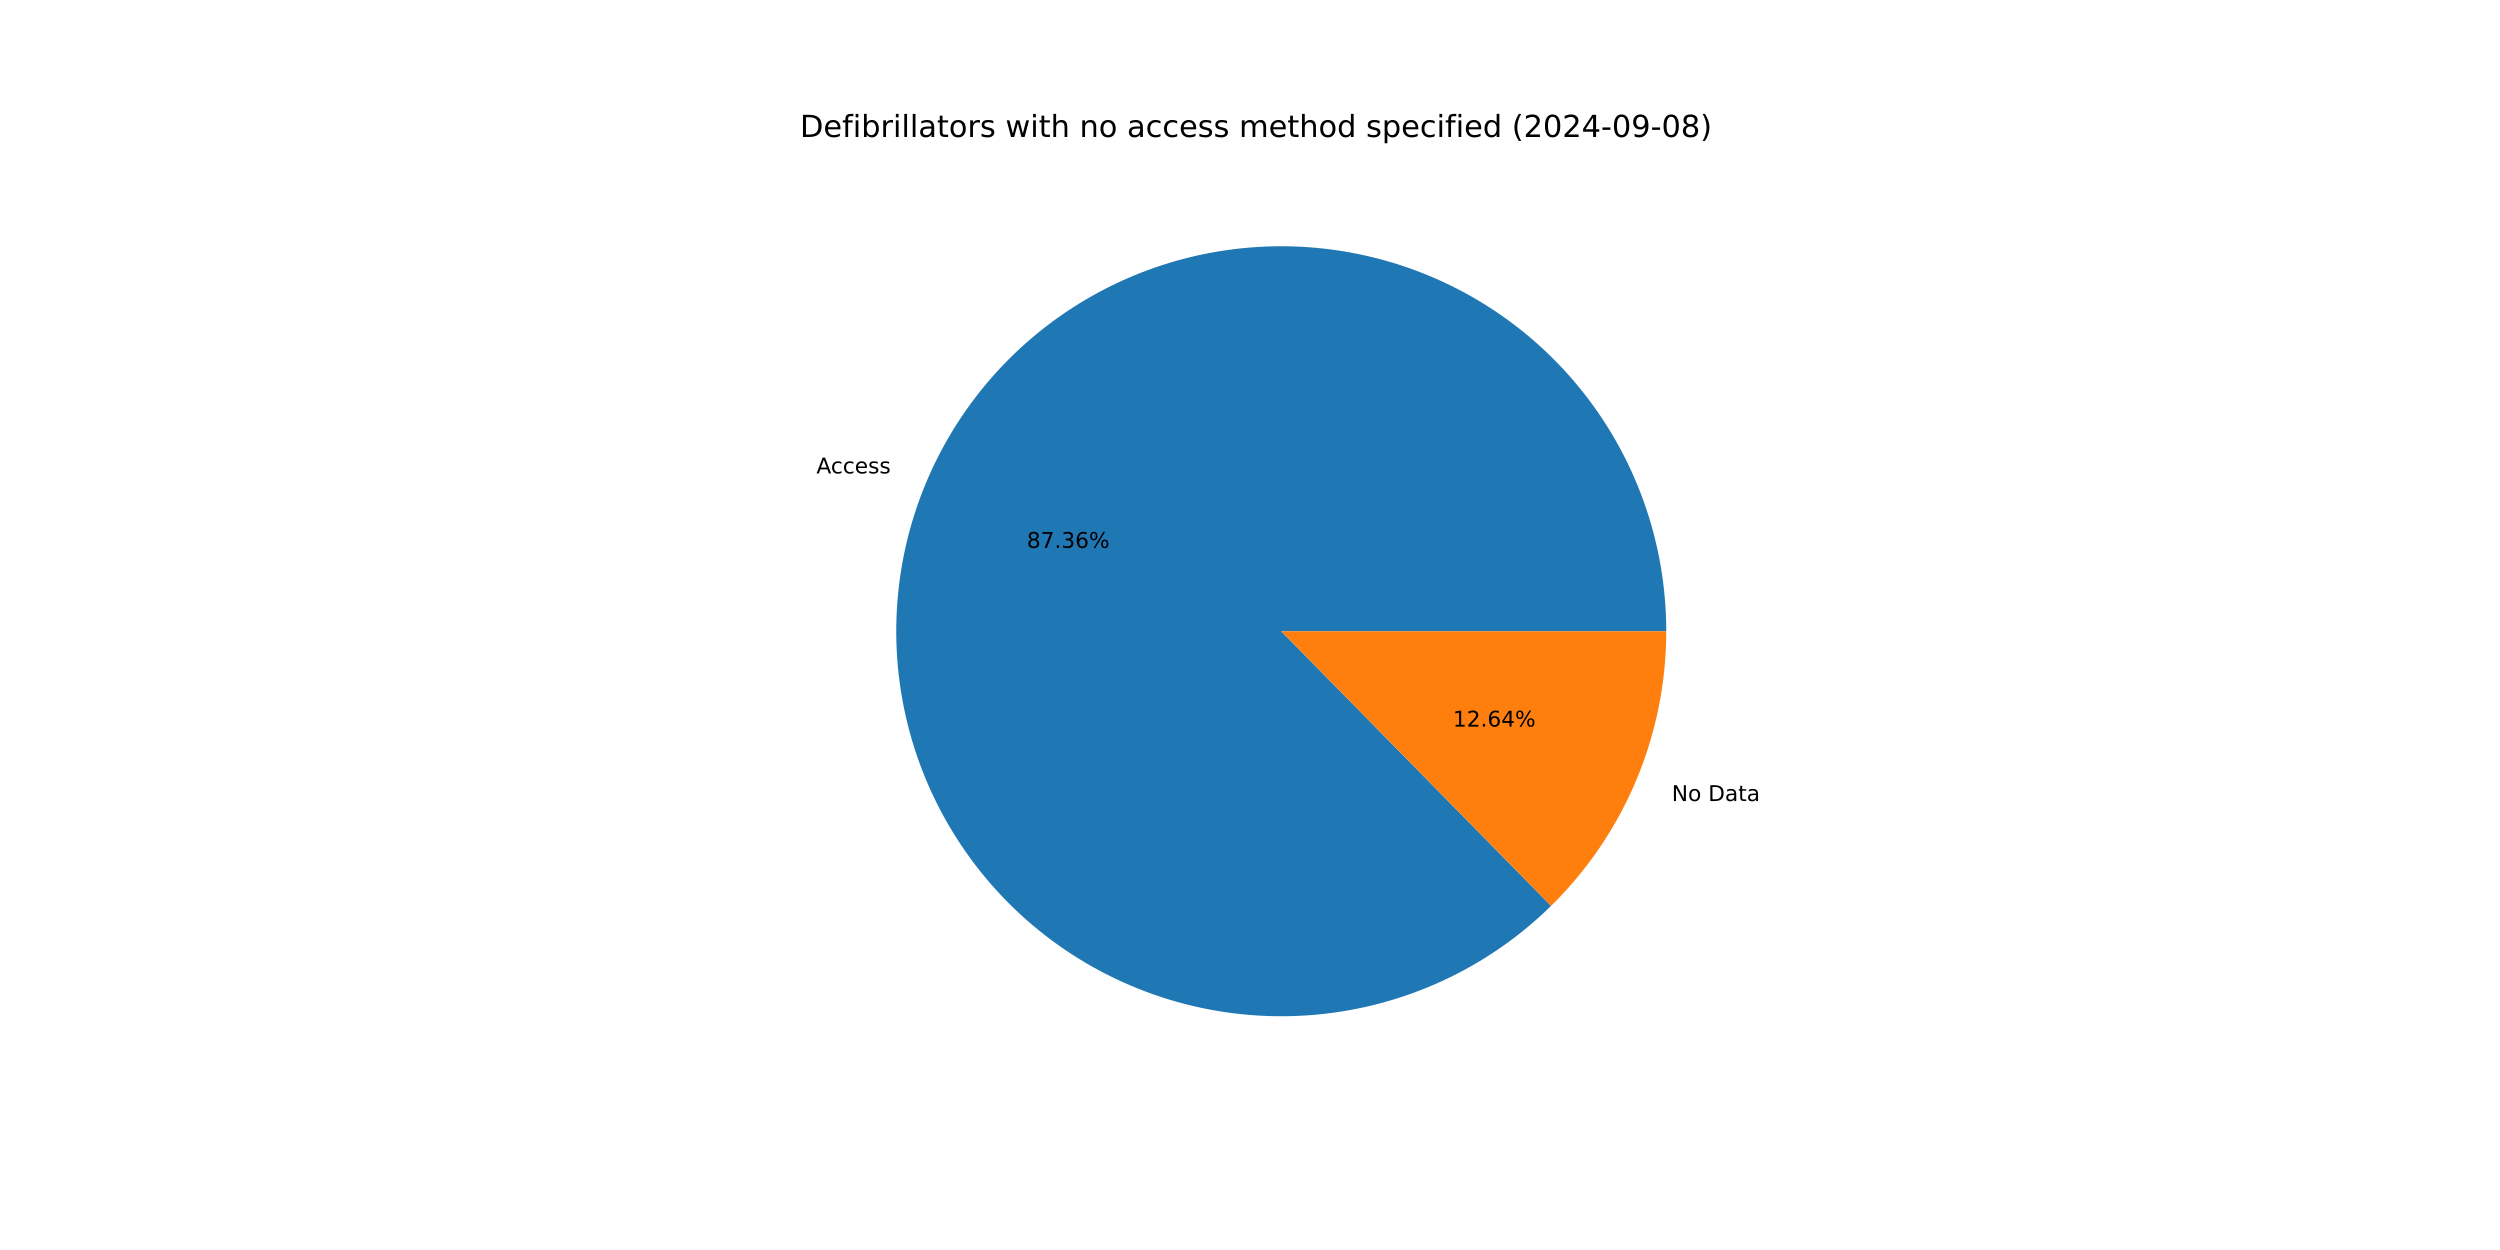
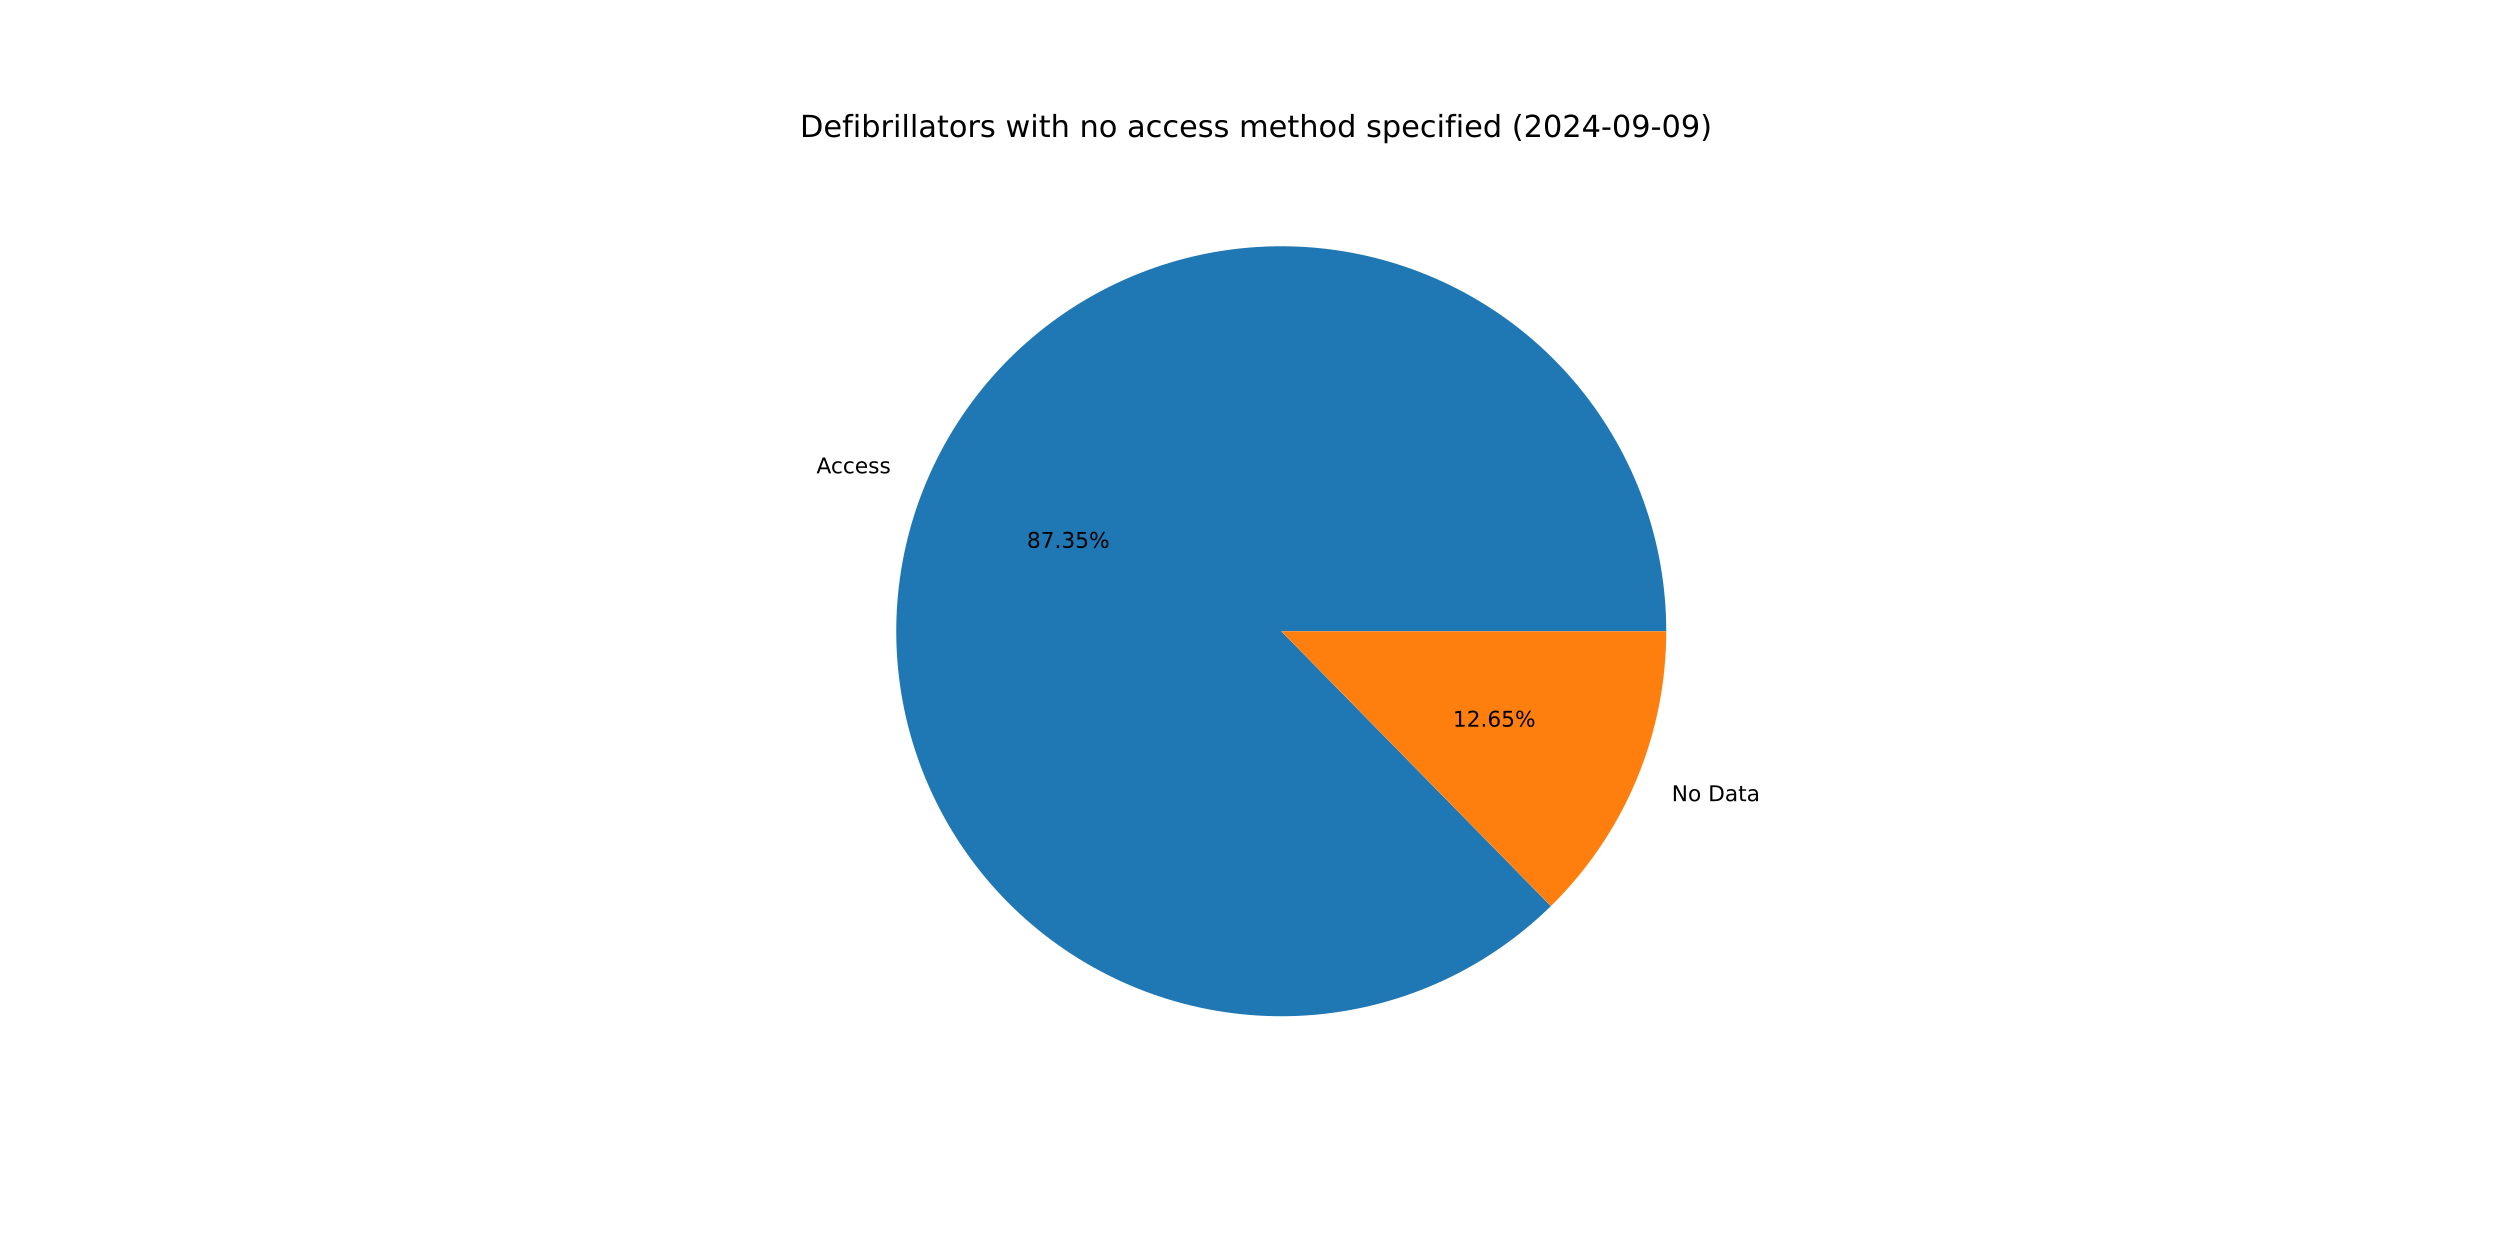
<svg xmlns="http://www.w3.org/2000/svg" xmlns:xlink="http://www.w3.org/1999/xlink" width="1152pt" height="576pt" viewBox="0 0 1152 576" version="1.1">
  <defs>
    <style type="text/css">*{stroke-linejoin: round; stroke-linecap: butt}</style>
  </defs>
  <g id="figure_1">
    <g id="patch_1">
      <path d="M 0 576  L 1152 576  L 1152 0  L 0 0  z " style="fill: #ffffff" />
    </g>
    <g id="axes_1">
      <g id="patch_2">
-         <path d="M 767.808 290.88  C 767.808 270.543 764.311 250.357 757.471 231.206  C 750.63 212.054 740.547 194.22 727.663 178.486  C 714.779 162.751 699.285 149.348 681.859 138.864  C 664.433 128.38 645.333 120.97 625.396 116.958  C 605.459 112.946 584.98 112.392 564.855 115.321  C 544.73 118.249 525.258 124.616 507.291 134.143  C 489.324 143.67 473.128 156.216 459.412 171.231  C 445.697 186.247 434.665 203.509 426.799 222.263  C 418.933 241.017 414.35 260.985 413.251 281.292  C 412.152 301.599 414.553 321.944 420.348 341.438  C 426.144 360.931 435.248 379.284 447.263 395.692  C 459.278 412.1 474.025 426.32 490.859 437.731  C 507.693 449.142 526.364 457.573 546.055 462.656  C 565.746 467.74 586.166 469.4 606.419 467.563  C 626.673 465.727 646.461 460.422 664.917 451.88  C 683.372 443.338 700.223 431.685 714.73 417.433  L 590.4 290.88  z " style="fill: #1f77b4" />
+         <path d="M 767.808 290.88  C 767.808 270.546 764.312 250.362 757.473 231.213  C 750.634 212.063 740.554 194.231 727.673 178.497  C 714.792 162.764 699.301 149.361 681.879 138.876  C 664.456 128.391 645.36 120.979 625.426 116.964  C 605.492 112.949 585.016 112.392 564.893 115.315  C 544.77 118.239 525.299 124.6 507.332 134.121  C 489.365 143.642 473.167 156.182 459.449 171.191  C 445.73 186.201 434.694 203.457 426.823 222.206  C 418.952 240.955 414.362 260.918 413.255 281.222  C 412.148 301.526 414.54 321.87 420.326 341.364  C 426.113 360.857 435.208 379.211 447.213 395.623  C 459.219 412.035 473.957 426.261 490.782 437.679  C 507.608 449.097 526.272 457.538 545.958 462.631  C 565.644 467.725 586.06 469.397 606.312 467.573  C 626.564 465.749 646.353 460.457 664.812 451.928  C 683.27 443.399 700.126 431.76 714.642 417.52  L 590.4 290.88  z " style="fill: #1f77b4" />
      </g>
      <g id="patch_3">
-         <path d="M 714.73 417.433  C 731.537 400.921 744.888 381.225 754.001 359.497  C 763.114 337.769 767.808 314.442 767.808 290.88  L 590.4 290.88  z " style="fill: #ff7f0e" />
+         <path d="M 714.642 417.52  C 731.475 401.005 744.849 381.298 753.977 359.554  C 763.106 337.81 767.808 314.462 767.808 290.88  L 590.4 290.88  z " style="fill: #ff7f0e" />
      </g>
      <g id="matplotlib.axis_1" />
      <g id="matplotlib.axis_2" />
      <g id="text_1">
-         <g transform="translate(376.2043 218.161) scale(0.1 -0.1)">
+         <g transform="translate(376.2306 218.0984) scale(0.1 -0.1)">
          <defs>
            <path id="DejaVuSans-41" d="M 2188 4044  L 1331 1722  L 3047 1722  L 2188 4044  z M 1831 4666  L 2547 4666  L 4325 0  L 3669 0  L 3244 1197  L 1141 1197  L 716 0  L 50 0  L 1831 4666  z " transform="scale(0.015625)" />
            <path id="DejaVuSans-63" d="M 3122 3366  L 3122 2828  Q 2878 2963 2633 3030  Q 2388 3097 2138 3097  Q 1578 3097 1268 2742  Q 959 2388 959 1747  Q 959 1106 1268 751  Q 1578 397 2138 397  Q 2388 397 2633 464  Q 2878 531 3122 666  L 3122 134  Q 2881 22 2623 -34  Q 2366 -91 2075 -91  Q 1284 -91 818 406  Q 353 903 353 1747  Q 353 2603 823 3093  Q 1294 3584 2113 3584  Q 2378 3584 2631 3529  Q 2884 3475 3122 3366  z " transform="scale(0.015625)" />
            <path id="DejaVuSans-65" d="M 3597 1894  L 3597 1613  L 953 1613  Q 991 1019 1311 708  Q 1631 397 2203 397  Q 2534 397 2845 478  Q 3156 559 3463 722  L 3463 178  Q 3153 47 2828 -22  Q 2503 -91 2169 -91  Q 1331 -91 842 396  Q 353 884 353 1716  Q 353 2575 817 3079  Q 1281 3584 2069 3584  Q 2775 3584 3186 3129  Q 3597 2675 3597 1894  z M 3022 2063  Q 3016 2534 2758 2815  Q 2500 3097 2075 3097  Q 1594 3097 1305 2825  Q 1016 2553 972 2059  L 3022 2063  z " transform="scale(0.015625)" />
            <path id="DejaVuSans-73" d="M 2834 3397  L 2834 2853  Q 2591 2978 2328 3040  Q 2066 3103 1784 3103  Q 1356 3103 1142 2972  Q 928 2841 928 2578  Q 928 2378 1081 2264  Q 1234 2150 1697 2047  L 1894 2003  Q 2506 1872 2764 1633  Q 3022 1394 3022 966  Q 3022 478 2636 193  Q 2250 -91 1575 -91  Q 1294 -91 989 -36  Q 684 19 347 128  L 347 722  Q 666 556 975 473  Q 1284 391 1588 391  Q 1994 391 2212 530  Q 2431 669 2431 922  Q 2431 1156 2273 1281  Q 2116 1406 1581 1522  L 1381 1569  Q 847 1681 609 1914  Q 372 2147 372 2553  Q 372 3047 722 3315  Q 1072 3584 1716 3584  Q 2034 3584 2315 3537  Q 2597 3491 2834 3397  z " transform="scale(0.015625)" />
          </defs>
          <use xlink:href="#DejaVuSans-41" />
          <use xlink:href="#DejaVuSans-63" x="66.658" />
          <use xlink:href="#DejaVuSans-63" x="121.639" />
          <use xlink:href="#DejaVuSans-65" x="176.619" />
          <use xlink:href="#DejaVuSans-73" x="238.143" />
          <use xlink:href="#DejaVuSans-73" x="290.242" />
        </g>
      </g>
      <g id="text_2">
-         <g transform="translate(473.1745 252.4693) scale(0.1 -0.1)">
+         <g transform="translate(473.1888 252.4352) scale(0.1 -0.1)">
          <defs>
            <path id="DejaVuSans-38" d="M 2034 2216  Q 1584 2216 1326 1975  Q 1069 1734 1069 1313  Q 1069 891 1326 650  Q 1584 409 2034 409  Q 2484 409 2743 651  Q 3003 894 3003 1313  Q 3003 1734 2745 1975  Q 2488 2216 2034 2216  z M 1403 2484  Q 997 2584 770 2862  Q 544 3141 544 3541  Q 544 4100 942 4425  Q 1341 4750 2034 4750  Q 2731 4750 3128 4425  Q 3525 4100 3525 3541  Q 3525 3141 3298 2862  Q 3072 2584 2669 2484  Q 3125 2378 3379 2068  Q 3634 1759 3634 1313  Q 3634 634 3220 271  Q 2806 -91 2034 -91  Q 1263 -91 848 271  Q 434 634 434 1313  Q 434 1759 690 2068  Q 947 2378 1403 2484  z M 1172 3481  Q 1172 3119 1398 2916  Q 1625 2713 2034 2713  Q 2441 2713 2670 2916  Q 2900 3119 2900 3481  Q 2900 3844 2670 4047  Q 2441 4250 2034 4250  Q 1625 4250 1398 4047  Q 1172 3844 1172 3481  z " transform="scale(0.015625)" />
            <path id="DejaVuSans-37" d="M 525 4666  L 3525 4666  L 3525 4397  L 1831 0  L 1172 0  L 2766 4134  L 525 4134  L 525 4666  z " transform="scale(0.015625)" />
            <path id="DejaVuSans-2e" d="M 684 794  L 1344 794  L 1344 0  L 684 0  L 684 794  z " transform="scale(0.015625)" />
            <path id="DejaVuSans-33" d="M 2597 2516  Q 3050 2419 3304 2112  Q 3559 1806 3559 1356  Q 3559 666 3084 287  Q 2609 -91 1734 -91  Q 1441 -91 1130 -33  Q 819 25 488 141  L 488 750  Q 750 597 1062 519  Q 1375 441 1716 441  Q 2309 441 2620 675  Q 2931 909 2931 1356  Q 2931 1769 2642 2001  Q 2353 2234 1838 2234  L 1294 2234  L 1294 2753  L 1863 2753  Q 2328 2753 2575 2939  Q 2822 3125 2822 3475  Q 2822 3834 2567 4026  Q 2313 4219 1838 4219  Q 1578 4219 1281 4162  Q 984 4106 628 3988  L 628 4550  Q 988 4650 1302 4700  Q 1616 4750 1894 4750  Q 2613 4750 3031 4423  Q 3450 4097 3450 3541  Q 3450 3153 3228 2886  Q 3006 2619 2597 2516  z " transform="scale(0.015625)" />
-             <path id="DejaVuSans-36" d="M 2113 2584  Q 1688 2584 1439 2293  Q 1191 2003 1191 1497  Q 1191 994 1439 701  Q 1688 409 2113 409  Q 2538 409 2786 701  Q 3034 994 3034 1497  Q 3034 2003 2786 2293  Q 2538 2584 2113 2584  z M 3366 4563  L 3366 3988  Q 3128 4100 2886 4159  Q 2644 4219 2406 4219  Q 1781 4219 1451 3797  Q 1122 3375 1075 2522  Q 1259 2794 1537 2939  Q 1816 3084 2150 3084  Q 2853 3084 3261 2657  Q 3669 2231 3669 1497  Q 3669 778 3244 343  Q 2819 -91 2113 -91  Q 1303 -91 875 529  Q 447 1150 447 2328  Q 447 3434 972 4092  Q 1497 4750 2381 4750  Q 2619 4750 2861 4703  Q 3103 4656 3366 4563  z " transform="scale(0.015625)" />
+             <path id="DejaVuSans-35" d="M 691 4666  L 3169 4666  L 3169 4134  L 1269 4134  L 1269 2991  Q 1406 3038 1543 3061  Q 1681 3084 1819 3084  Q 2600 3084 3056 2656  Q 3513 2228 3513 1497  Q 3513 744 3044 326  Q 2575 -91 1722 -91  Q 1428 -91 1123 -41  Q 819 9 494 109  L 494 744  Q 775 591 1075 516  Q 1375 441 1709 441  Q 2250 441 2565 725  Q 2881 1009 2881 1497  Q 2881 1984 2565 2268  Q 2250 2553 1709 2553  Q 1456 2553 1204 2497  Q 953 2441 691 2322  L 691 4666  z " transform="scale(0.015625)" />
            <path id="DejaVuSans-25" d="M 4653 2053  Q 4381 2053 4226 1822  Q 4072 1591 4072 1178  Q 4072 772 4226 539  Q 4381 306 4653 306  Q 4919 306 5073 539  Q 5228 772 5228 1178  Q 5228 1588 5073 1820  Q 4919 2053 4653 2053  z M 4653 2450  Q 5147 2450 5437 2106  Q 5728 1763 5728 1178  Q 5728 594 5436 251  Q 5144 -91 4653 -91  Q 4153 -91 3862 251  Q 3572 594 3572 1178  Q 3572 1766 3864 2108  Q 4156 2450 4653 2450  z M 1428 4353  Q 1159 4353 1004 4120  Q 850 3888 850 3481  Q 850 3069 1003 2837  Q 1156 2606 1428 2606  Q 1700 2606 1854 2837  Q 2009 3069 2009 3481  Q 2009 3884 1853 4118  Q 1697 4353 1428 4353  z M 4250 4750  L 4750 4750  L 1831 -91  L 1331 -91  L 4250 4750  z M 1428 4750  Q 1922 4750 2215 4408  Q 2509 4066 2509 3481  Q 2509 2891 2217 2550  Q 1925 2209 1428 2209  Q 931 2209 642 2551  Q 353 2894 353 3481  Q 353 4063 643 4406  Q 934 4750 1428 4750  z " transform="scale(0.015625)" />
          </defs>
          <use xlink:href="#DejaVuSans-38" />
          <use xlink:href="#DejaVuSans-37" x="63.623" />
          <use xlink:href="#DejaVuSans-2e" x="127.246" />
          <use xlink:href="#DejaVuSans-33" x="159.033" />
-           <use xlink:href="#DejaVuSans-36" x="222.656" />
+           <use xlink:href="#DejaVuSans-35" x="222.656" />
          <use xlink:href="#DejaVuSans-25" x="286.279" />
        </g>
      </g>
      <g id="text_3">
-         <g transform="translate(770.3613 369.1178) scale(0.1 -0.1)">
+         <g transform="translate(770.335 369.1804) scale(0.1 -0.1)">
          <defs>
            <path id="DejaVuSans-4e" d="M 628 4666  L 1478 4666  L 3547 763  L 3547 4666  L 4159 4666  L 4159 0  L 3309 0  L 1241 3903  L 1241 0  L 628 0  L 628 4666  z " transform="scale(0.015625)" />
            <path id="DejaVuSans-6f" d="M 1959 3097  Q 1497 3097 1228 2736  Q 959 2375 959 1747  Q 959 1119 1226 758  Q 1494 397 1959 397  Q 2419 397 2687 759  Q 2956 1122 2956 1747  Q 2956 2369 2687 2733  Q 2419 3097 1959 3097  z M 1959 3584  Q 2709 3584 3137 3096  Q 3566 2609 3566 1747  Q 3566 888 3137 398  Q 2709 -91 1959 -91  Q 1206 -91 779 398  Q 353 888 353 1747  Q 353 2609 779 3096  Q 1206 3584 1959 3584  z " transform="scale(0.015625)" />
            <path id="DejaVuSans-20" transform="scale(0.015625)" />
            <path id="DejaVuSans-44" d="M 1259 4147  L 1259 519  L 2022 519  Q 2988 519 3436 956  Q 3884 1394 3884 2338  Q 3884 3275 3436 3711  Q 2988 4147 2022 4147  L 1259 4147  z M 628 4666  L 1925 4666  Q 3281 4666 3915 4102  Q 4550 3538 4550 2338  Q 4550 1131 3912 565  Q 3275 0 1925 0  L 628 0  L 628 4666  z " transform="scale(0.015625)" />
            <path id="DejaVuSans-61" d="M 2194 1759  Q 1497 1759 1228 1600  Q 959 1441 959 1056  Q 959 750 1161 570  Q 1363 391 1709 391  Q 2188 391 2477 730  Q 2766 1069 2766 1631  L 2766 1759  L 2194 1759  z M 3341 1997  L 3341 0  L 2766 0  L 2766 531  Q 2569 213 2275 61  Q 1981 -91 1556 -91  Q 1019 -91 701 211  Q 384 513 384 1019  Q 384 1609 779 1909  Q 1175 2209 1959 2209  L 2766 2209  L 2766 2266  Q 2766 2663 2505 2880  Q 2244 3097 1772 3097  Q 1472 3097 1187 3025  Q 903 2953 641 2809  L 641 3341  Q 956 3463 1253 3523  Q 1550 3584 1831 3584  Q 2591 3584 2966 3190  Q 3341 2797 3341 1997  z " transform="scale(0.015625)" />
            <path id="DejaVuSans-74" d="M 1172 4494  L 1172 3500  L 2356 3500  L 2356 3053  L 1172 3053  L 1172 1153  Q 1172 725 1289 603  Q 1406 481 1766 481  L 2356 481  L 2356 0  L 1766 0  Q 1100 0 847 248  Q 594 497 594 1153  L 594 3053  L 172 3053  L 172 3500  L 594 3500  L 594 4494  L 1172 4494  z " transform="scale(0.015625)" />
          </defs>
          <use xlink:href="#DejaVuSans-4e" />
          <use xlink:href="#DejaVuSans-6f" x="74.805" />
          <use xlink:href="#DejaVuSans-20" x="135.986" />
          <use xlink:href="#DejaVuSans-44" x="167.773" />
          <use xlink:href="#DejaVuSans-61" x="244.775" />
          <use xlink:href="#DejaVuSans-74" x="306.055" />
          <use xlink:href="#DejaVuSans-61" x="345.264" />
        </g>
      </g>
      <g id="text_4">
-         <g transform="translate(669.4959 334.8094) scale(0.1 -0.1)">
+         <g transform="translate(669.4815 334.8436) scale(0.1 -0.1)">
          <defs>
            <path id="DejaVuSans-31" d="M 794 531  L 1825 531  L 1825 4091  L 703 3866  L 703 4441  L 1819 4666  L 2450 4666  L 2450 531  L 3481 531  L 3481 0  L 794 0  L 794 531  z " transform="scale(0.015625)" />
            <path id="DejaVuSans-32" d="M 1228 531  L 3431 531  L 3431 0  L 469 0  L 469 531  Q 828 903 1448 1529  Q 2069 2156 2228 2338  Q 2531 2678 2651 2914  Q 2772 3150 2772 3378  Q 2772 3750 2511 3984  Q 2250 4219 1831 4219  Q 1534 4219 1204 4116  Q 875 4013 500 3803  L 500 4441  Q 881 4594 1212 4672  Q 1544 4750 1819 4750  Q 2544 4750 2975 4387  Q 3406 4025 3406 3419  Q 3406 3131 3298 2873  Q 3191 2616 2906 2266  Q 2828 2175 2409 1742  Q 1991 1309 1228 531  z " transform="scale(0.015625)" />
-             <path id="DejaVuSans-34" d="M 2419 4116  L 825 1625  L 2419 1625  L 2419 4116  z M 2253 4666  L 3047 4666  L 3047 1625  L 3713 1625  L 3713 1100  L 3047 1100  L 3047 0  L 2419 0  L 2419 1100  L 313 1100  L 313 1709  L 2253 4666  z " transform="scale(0.015625)" />
+             <path id="DejaVuSans-36" d="M 2113 2584  Q 1688 2584 1439 2293  Q 1191 2003 1191 1497  Q 1191 994 1439 701  Q 1688 409 2113 409  Q 2538 409 2786 701  Q 3034 994 3034 1497  Q 3034 2003 2786 2293  Q 2538 2584 2113 2584  z M 3366 4563  L 3366 3988  Q 3128 4100 2886 4159  Q 2644 4219 2406 4219  Q 1781 4219 1451 3797  Q 1122 3375 1075 2522  Q 1259 2794 1537 2939  Q 1816 3084 2150 3084  Q 2853 3084 3261 2657  Q 3669 2231 3669 1497  Q 3669 778 3244 343  Q 2819 -91 2113 -91  Q 1303 -91 875 529  Q 447 1150 447 2328  Q 447 3434 972 4092  Q 1497 4750 2381 4750  Q 2619 4750 2861 4703  Q 3103 4656 3366 4563  z " transform="scale(0.015625)" />
          </defs>
          <use xlink:href="#DejaVuSans-31" />
          <use xlink:href="#DejaVuSans-32" x="63.623" />
          <use xlink:href="#DejaVuSans-2e" x="127.246" />
          <use xlink:href="#DejaVuSans-36" x="159.033" />
-           <use xlink:href="#DejaVuSans-34" x="222.656" />
+           <use xlink:href="#DejaVuSans-35" x="222.656" />
          <use xlink:href="#DejaVuSans-25" x="286.279" />
        </g>
      </g>
      <g id="text_5">
        <g transform="translate(368.64 63.12) scale(0.14 -0.14)">
          <defs>
            <path id="DejaVuSans-66" d="M 2375 4863  L 2375 4384  L 1825 4384  Q 1516 4384 1395 4259  Q 1275 4134 1275 3809  L 1275 3500  L 2222 3500  L 2222 3053  L 1275 3053  L 1275 0  L 697 0  L 697 3053  L 147 3053  L 147 3500  L 697 3500  L 697 3744  Q 697 4328 969 4595  Q 1241 4863 1831 4863  L 2375 4863  z " transform="scale(0.015625)" />
            <path id="DejaVuSans-69" d="M 603 3500  L 1178 3500  L 1178 0  L 603 0  L 603 3500  z M 603 4863  L 1178 4863  L 1178 4134  L 603 4134  L 603 4863  z " transform="scale(0.015625)" />
            <path id="DejaVuSans-62" d="M 3116 1747  Q 3116 2381 2855 2742  Q 2594 3103 2138 3103  Q 1681 3103 1420 2742  Q 1159 2381 1159 1747  Q 1159 1113 1420 752  Q 1681 391 2138 391  Q 2594 391 2855 752  Q 3116 1113 3116 1747  z M 1159 2969  Q 1341 3281 1617 3432  Q 1894 3584 2278 3584  Q 2916 3584 3314 3078  Q 3713 2572 3713 1747  Q 3713 922 3314 415  Q 2916 -91 2278 -91  Q 1894 -91 1617 61  Q 1341 213 1159 525  L 1159 0  L 581 0  L 581 4863  L 1159 4863  L 1159 2969  z " transform="scale(0.015625)" />
            <path id="DejaVuSans-72" d="M 2631 2963  Q 2534 3019 2420 3045  Q 2306 3072 2169 3072  Q 1681 3072 1420 2755  Q 1159 2438 1159 1844  L 1159 0  L 581 0  L 581 3500  L 1159 3500  L 1159 2956  Q 1341 3275 1631 3429  Q 1922 3584 2338 3584  Q 2397 3584 2469 3576  Q 2541 3569 2628 3553  L 2631 2963  z " transform="scale(0.015625)" />
            <path id="DejaVuSans-6c" d="M 603 4863  L 1178 4863  L 1178 0  L 603 0  L 603 4863  z " transform="scale(0.015625)" />
            <path id="DejaVuSans-77" d="M 269 3500  L 844 3500  L 1563 769  L 2278 3500  L 2956 3500  L 3675 769  L 4391 3500  L 4966 3500  L 4050 0  L 3372 0  L 2619 2869  L 1863 0  L 1184 0  L 269 3500  z " transform="scale(0.015625)" />
            <path id="DejaVuSans-68" d="M 3513 2113  L 3513 0  L 2938 0  L 2938 2094  Q 2938 2591 2744 2837  Q 2550 3084 2163 3084  Q 1697 3084 1428 2787  Q 1159 2491 1159 1978  L 1159 0  L 581 0  L 581 4863  L 1159 4863  L 1159 2956  Q 1366 3272 1645 3428  Q 1925 3584 2291 3584  Q 2894 3584 3203 3211  Q 3513 2838 3513 2113  z " transform="scale(0.015625)" />
            <path id="DejaVuSans-6e" d="M 3513 2113  L 3513 0  L 2938 0  L 2938 2094  Q 2938 2591 2744 2837  Q 2550 3084 2163 3084  Q 1697 3084 1428 2787  Q 1159 2491 1159 1978  L 1159 0  L 581 0  L 581 3500  L 1159 3500  L 1159 2956  Q 1366 3272 1645 3428  Q 1925 3584 2291 3584  Q 2894 3584 3203 3211  Q 3513 2838 3513 2113  z " transform="scale(0.015625)" />
            <path id="DejaVuSans-6d" d="M 3328 2828  Q 3544 3216 3844 3400  Q 4144 3584 4550 3584  Q 5097 3584 5394 3201  Q 5691 2819 5691 2113  L 5691 0  L 5113 0  L 5113 2094  Q 5113 2597 4934 2840  Q 4756 3084 4391 3084  Q 3944 3084 3684 2787  Q 3425 2491 3425 1978  L 3425 0  L 2847 0  L 2847 2094  Q 2847 2600 2669 2842  Q 2491 3084 2119 3084  Q 1678 3084 1418 2786  Q 1159 2488 1159 1978  L 1159 0  L 581 0  L 581 3500  L 1159 3500  L 1159 2956  Q 1356 3278 1631 3431  Q 1906 3584 2284 3584  Q 2666 3584 2933 3390  Q 3200 3197 3328 2828  z " transform="scale(0.015625)" />
            <path id="DejaVuSans-64" d="M 2906 2969  L 2906 4863  L 3481 4863  L 3481 0  L 2906 0  L 2906 525  Q 2725 213 2448 61  Q 2172 -91 1784 -91  Q 1150 -91 751 415  Q 353 922 353 1747  Q 353 2572 751 3078  Q 1150 3584 1784 3584  Q 2172 3584 2448 3432  Q 2725 3281 2906 2969  z M 947 1747  Q 947 1113 1208 752  Q 1469 391 1925 391  Q 2381 391 2643 752  Q 2906 1113 2906 1747  Q 2906 2381 2643 2742  Q 2381 3103 1925 3103  Q 1469 3103 1208 2742  Q 947 2381 947 1747  z " transform="scale(0.015625)" />
            <path id="DejaVuSans-70" d="M 1159 525  L 1159 -1331  L 581 -1331  L 581 3500  L 1159 3500  L 1159 2969  Q 1341 3281 1617 3432  Q 1894 3584 2278 3584  Q 2916 3584 3314 3078  Q 3713 2572 3713 1747  Q 3713 922 3314 415  Q 2916 -91 2278 -91  Q 1894 -91 1617 61  Q 1341 213 1159 525  z M 3116 1747  Q 3116 2381 2855 2742  Q 2594 3103 2138 3103  Q 1681 3103 1420 2742  Q 1159 2381 1159 1747  Q 1159 1113 1420 752  Q 1681 391 2138 391  Q 2594 391 2855 752  Q 3116 1113 3116 1747  z " transform="scale(0.015625)" />
            <path id="DejaVuSans-28" d="M 1984 4856  Q 1566 4138 1362 3434  Q 1159 2731 1159 2009  Q 1159 1288 1364 580  Q 1569 -128 1984 -844  L 1484 -844  Q 1016 -109 783 600  Q 550 1309 550 2009  Q 550 2706 781 3412  Q 1013 4119 1484 4856  L 1984 4856  z " transform="scale(0.015625)" />
            <path id="DejaVuSans-30" d="M 2034 4250  Q 1547 4250 1301 3770  Q 1056 3291 1056 2328  Q 1056 1369 1301 889  Q 1547 409 2034 409  Q 2525 409 2770 889  Q 3016 1369 3016 2328  Q 3016 3291 2770 3770  Q 2525 4250 2034 4250  z M 2034 4750  Q 2819 4750 3233 4129  Q 3647 3509 3647 2328  Q 3647 1150 3233 529  Q 2819 -91 2034 -91  Q 1250 -91 836 529  Q 422 1150 422 2328  Q 422 3509 836 4129  Q 1250 4750 2034 4750  z " transform="scale(0.015625)" />
+             <path id="DejaVuSans-34" d="M 2419 4116  L 825 1625  L 2419 1625  L 2419 4116  z M 2253 4666  L 3047 4666  L 3047 1625  L 3713 1625  L 3713 1100  L 3047 1100  L 3047 0  L 2419 0  L 2419 1100  L 313 1100  L 313 1709  L 2253 4666  z " transform="scale(0.015625)" />
            <path id="DejaVuSans-2d" d="M 313 2009  L 1997 2009  L 1997 1497  L 313 1497  L 313 2009  z " transform="scale(0.015625)" />
            <path id="DejaVuSans-39" d="M 703 97  L 703 672  Q 941 559 1184 500  Q 1428 441 1663 441  Q 2288 441 2617 861  Q 2947 1281 2994 2138  Q 2813 1869 2534 1725  Q 2256 1581 1919 1581  Q 1219 1581 811 2004  Q 403 2428 403 3163  Q 403 3881 828 4315  Q 1253 4750 1959 4750  Q 2769 4750 3195 4129  Q 3622 3509 3622 2328  Q 3622 1225 3098 567  Q 2575 -91 1691 -91  Q 1453 -91 1209 -44  Q 966 3 703 97  z M 1959 2075  Q 2384 2075 2632 2365  Q 2881 2656 2881 3163  Q 2881 3666 2632 3958  Q 2384 4250 1959 4250  Q 1534 4250 1286 3958  Q 1038 3666 1038 3163  Q 1038 2656 1286 2365  Q 1534 2075 1959 2075  z " transform="scale(0.015625)" />
            <path id="DejaVuSans-29" d="M 513 4856  L 1013 4856  Q 1481 4119 1714 3412  Q 1947 2706 1947 2009  Q 1947 1309 1714 600  Q 1481 -109 1013 -844  L 513 -844  Q 928 -128 1133 580  Q 1338 1288 1338 2009  Q 1338 2731 1133 3434  Q 928 4138 513 4856  z " transform="scale(0.015625)" />
          </defs>
          <use xlink:href="#DejaVuSans-44" />
          <use xlink:href="#DejaVuSans-65" x="77.002" />
          <use xlink:href="#DejaVuSans-66" x="138.525" />
          <use xlink:href="#DejaVuSans-69" x="173.73" />
          <use xlink:href="#DejaVuSans-62" x="201.514" />
          <use xlink:href="#DejaVuSans-72" x="264.99" />
          <use xlink:href="#DejaVuSans-69" x="306.104" />
          <use xlink:href="#DejaVuSans-6c" x="333.887" />
          <use xlink:href="#DejaVuSans-6c" x="361.67" />
          <use xlink:href="#DejaVuSans-61" x="389.453" />
          <use xlink:href="#DejaVuSans-74" x="450.732" />
          <use xlink:href="#DejaVuSans-6f" x="489.941" />
          <use xlink:href="#DejaVuSans-72" x="551.123" />
          <use xlink:href="#DejaVuSans-73" x="592.236" />
          <use xlink:href="#DejaVuSans-20" x="644.336" />
          <use xlink:href="#DejaVuSans-77" x="676.123" />
          <use xlink:href="#DejaVuSans-69" x="757.91" />
          <use xlink:href="#DejaVuSans-74" x="785.693" />
          <use xlink:href="#DejaVuSans-68" x="824.902" />
          <use xlink:href="#DejaVuSans-20" x="888.281" />
          <use xlink:href="#DejaVuSans-6e" x="920.068" />
          <use xlink:href="#DejaVuSans-6f" x="983.447" />
          <use xlink:href="#DejaVuSans-20" x="1044.629" />
          <use xlink:href="#DejaVuSans-61" x="1076.416" />
          <use xlink:href="#DejaVuSans-63" x="1137.695" />
          <use xlink:href="#DejaVuSans-63" x="1192.676" />
          <use xlink:href="#DejaVuSans-65" x="1247.656" />
          <use xlink:href="#DejaVuSans-73" x="1309.18" />
          <use xlink:href="#DejaVuSans-73" x="1361.279" />
          <use xlink:href="#DejaVuSans-20" x="1413.379" />
          <use xlink:href="#DejaVuSans-6d" x="1445.166" />
          <use xlink:href="#DejaVuSans-65" x="1542.578" />
          <use xlink:href="#DejaVuSans-74" x="1604.102" />
          <use xlink:href="#DejaVuSans-68" x="1643.311" />
          <use xlink:href="#DejaVuSans-6f" x="1706.689" />
          <use xlink:href="#DejaVuSans-64" x="1767.871" />
          <use xlink:href="#DejaVuSans-20" x="1831.348" />
          <use xlink:href="#DejaVuSans-73" x="1863.135" />
          <use xlink:href="#DejaVuSans-70" x="1915.234" />
          <use xlink:href="#DejaVuSans-65" x="1978.711" />
          <use xlink:href="#DejaVuSans-63" x="2040.234" />
          <use xlink:href="#DejaVuSans-69" x="2095.215" />
          <use xlink:href="#DejaVuSans-66" x="2122.998" />
          <use xlink:href="#DejaVuSans-69" x="2158.203" />
          <use xlink:href="#DejaVuSans-65" x="2185.986" />
          <use xlink:href="#DejaVuSans-64" x="2247.51" />
          <use xlink:href="#DejaVuSans-20" x="2310.986" />
          <use xlink:href="#DejaVuSans-28" x="2342.773" />
          <use xlink:href="#DejaVuSans-32" x="2381.787" />
          <use xlink:href="#DejaVuSans-30" x="2445.41" />
          <use xlink:href="#DejaVuSans-32" x="2509.033" />
          <use xlink:href="#DejaVuSans-34" x="2572.656" />
          <use xlink:href="#DejaVuSans-2d" x="2636.279" />
          <use xlink:href="#DejaVuSans-30" x="2672.363" />
          <use xlink:href="#DejaVuSans-39" x="2735.986" />
          <use xlink:href="#DejaVuSans-2d" x="2799.609" />
          <use xlink:href="#DejaVuSans-30" x="2835.693" />
-           <use xlink:href="#DejaVuSans-38" x="2899.316" />
+           <use xlink:href="#DejaVuSans-39" x="2899.316" />
          <use xlink:href="#DejaVuSans-29" x="2962.939" />
        </g>
      </g>
    </g>
  </g>
</svg>
